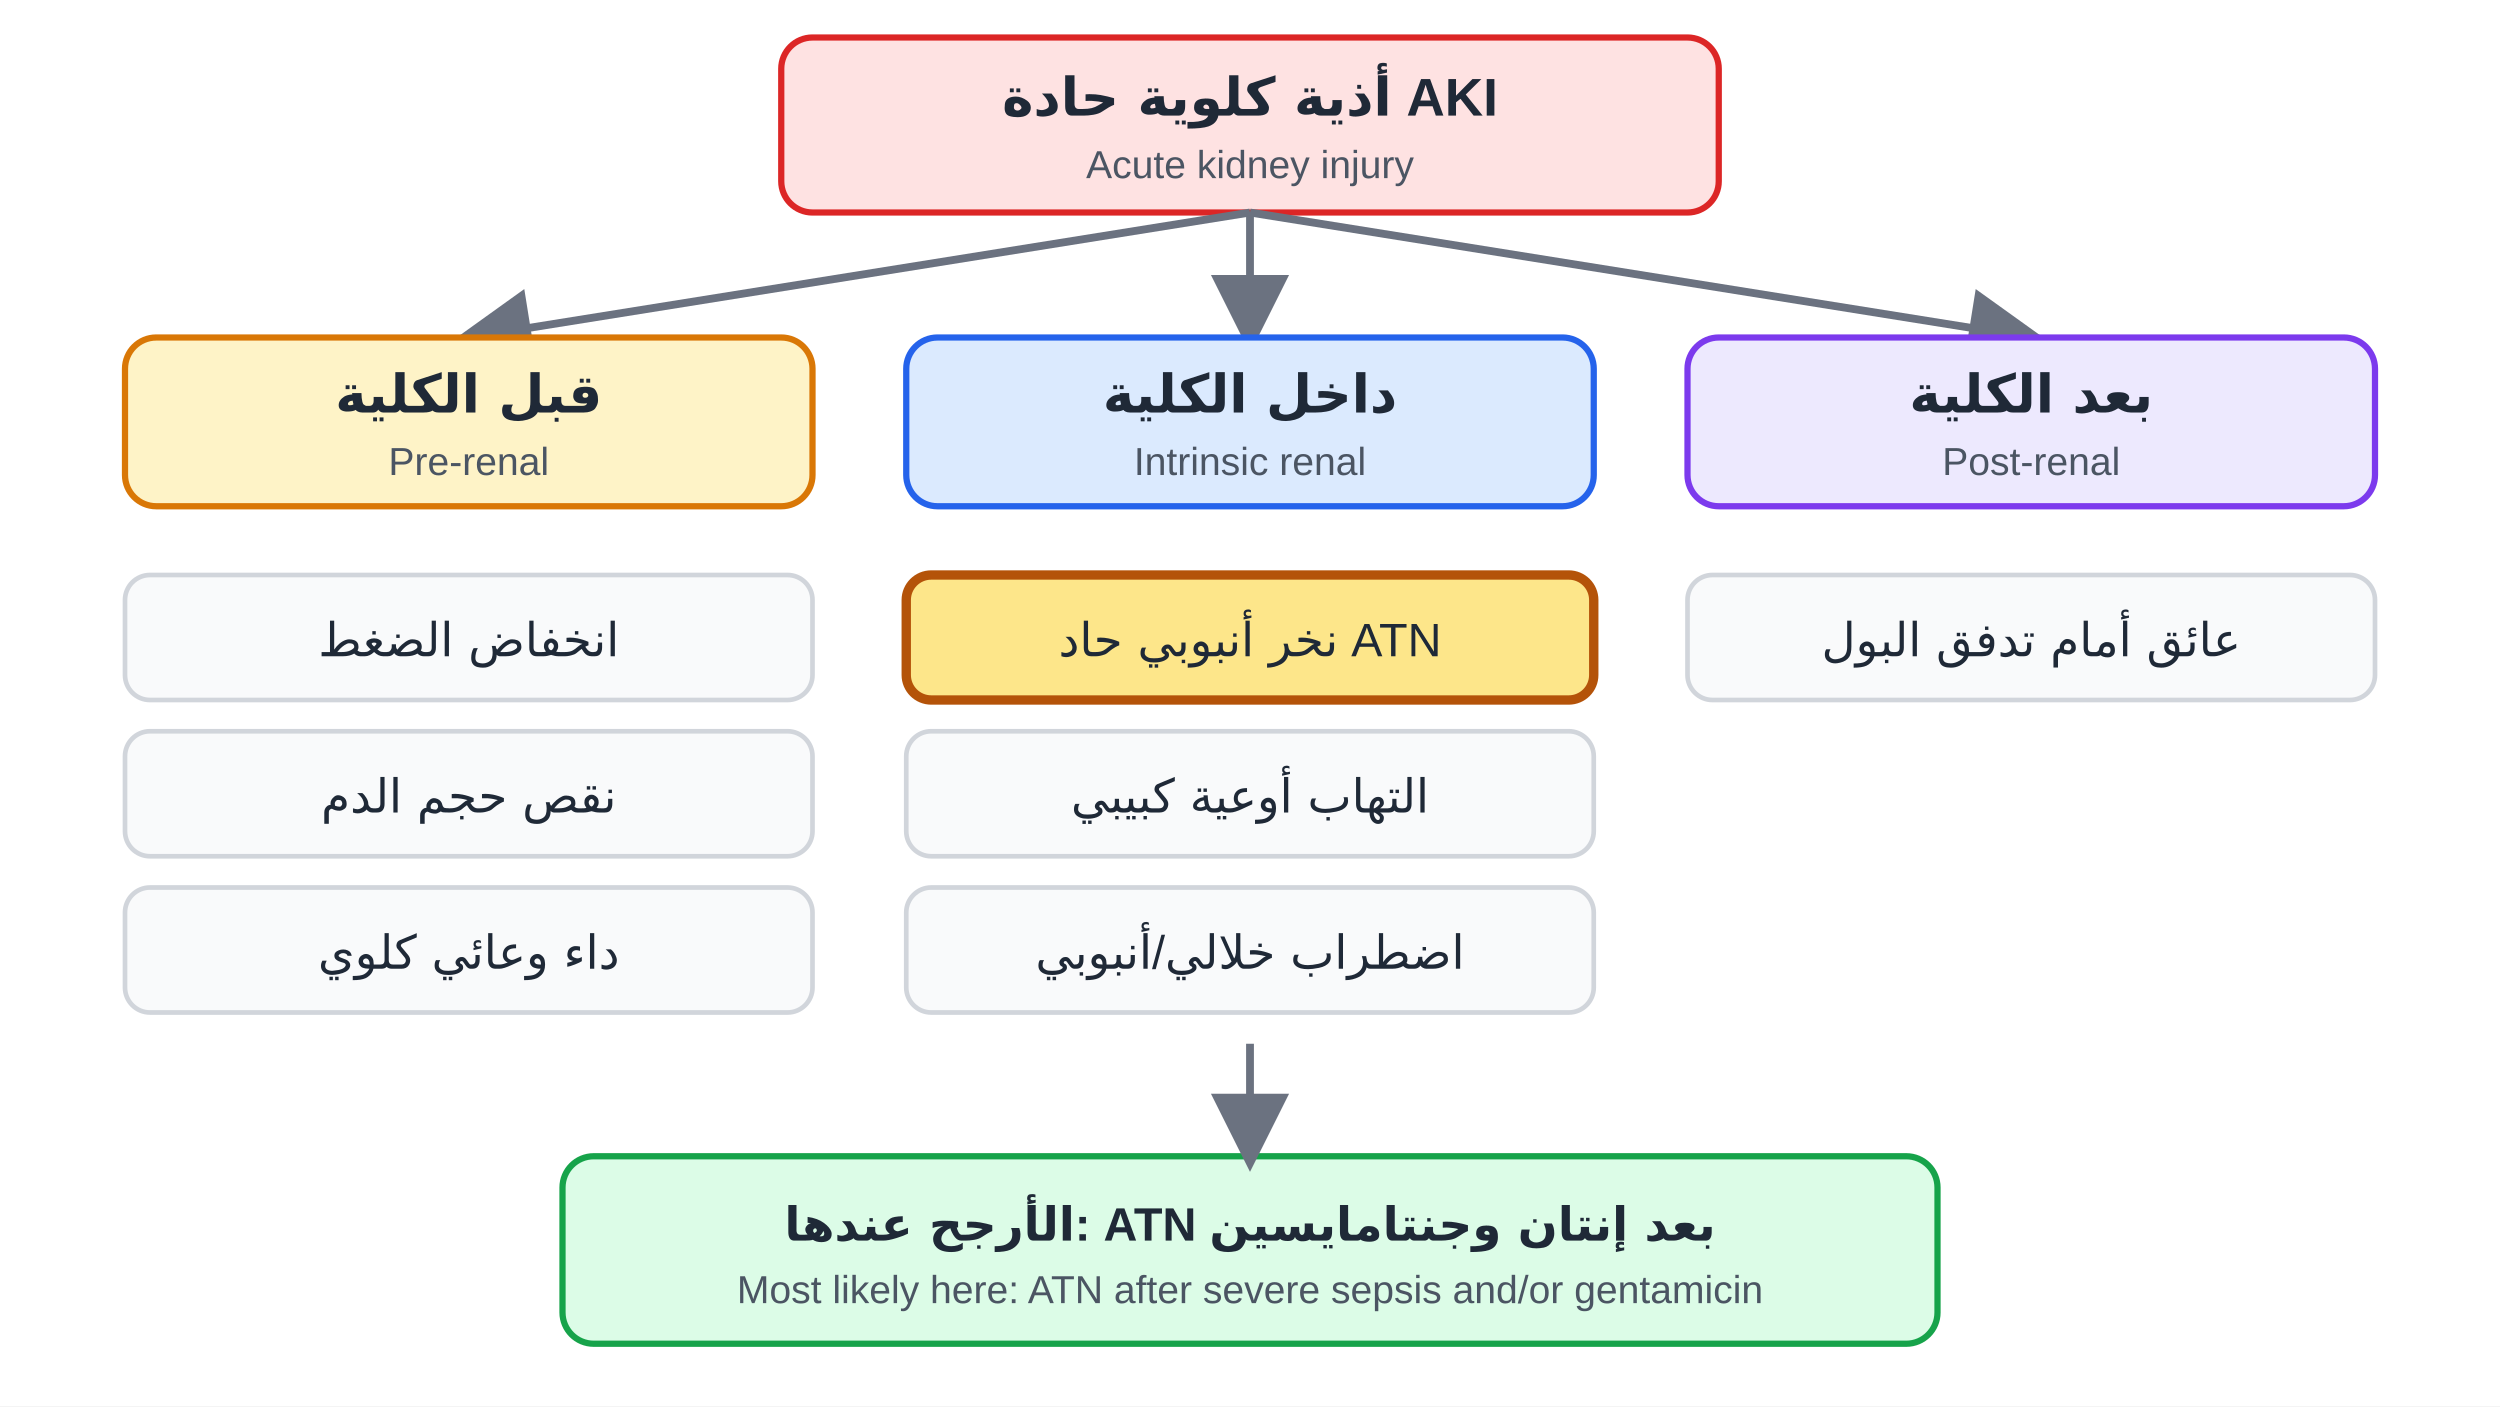
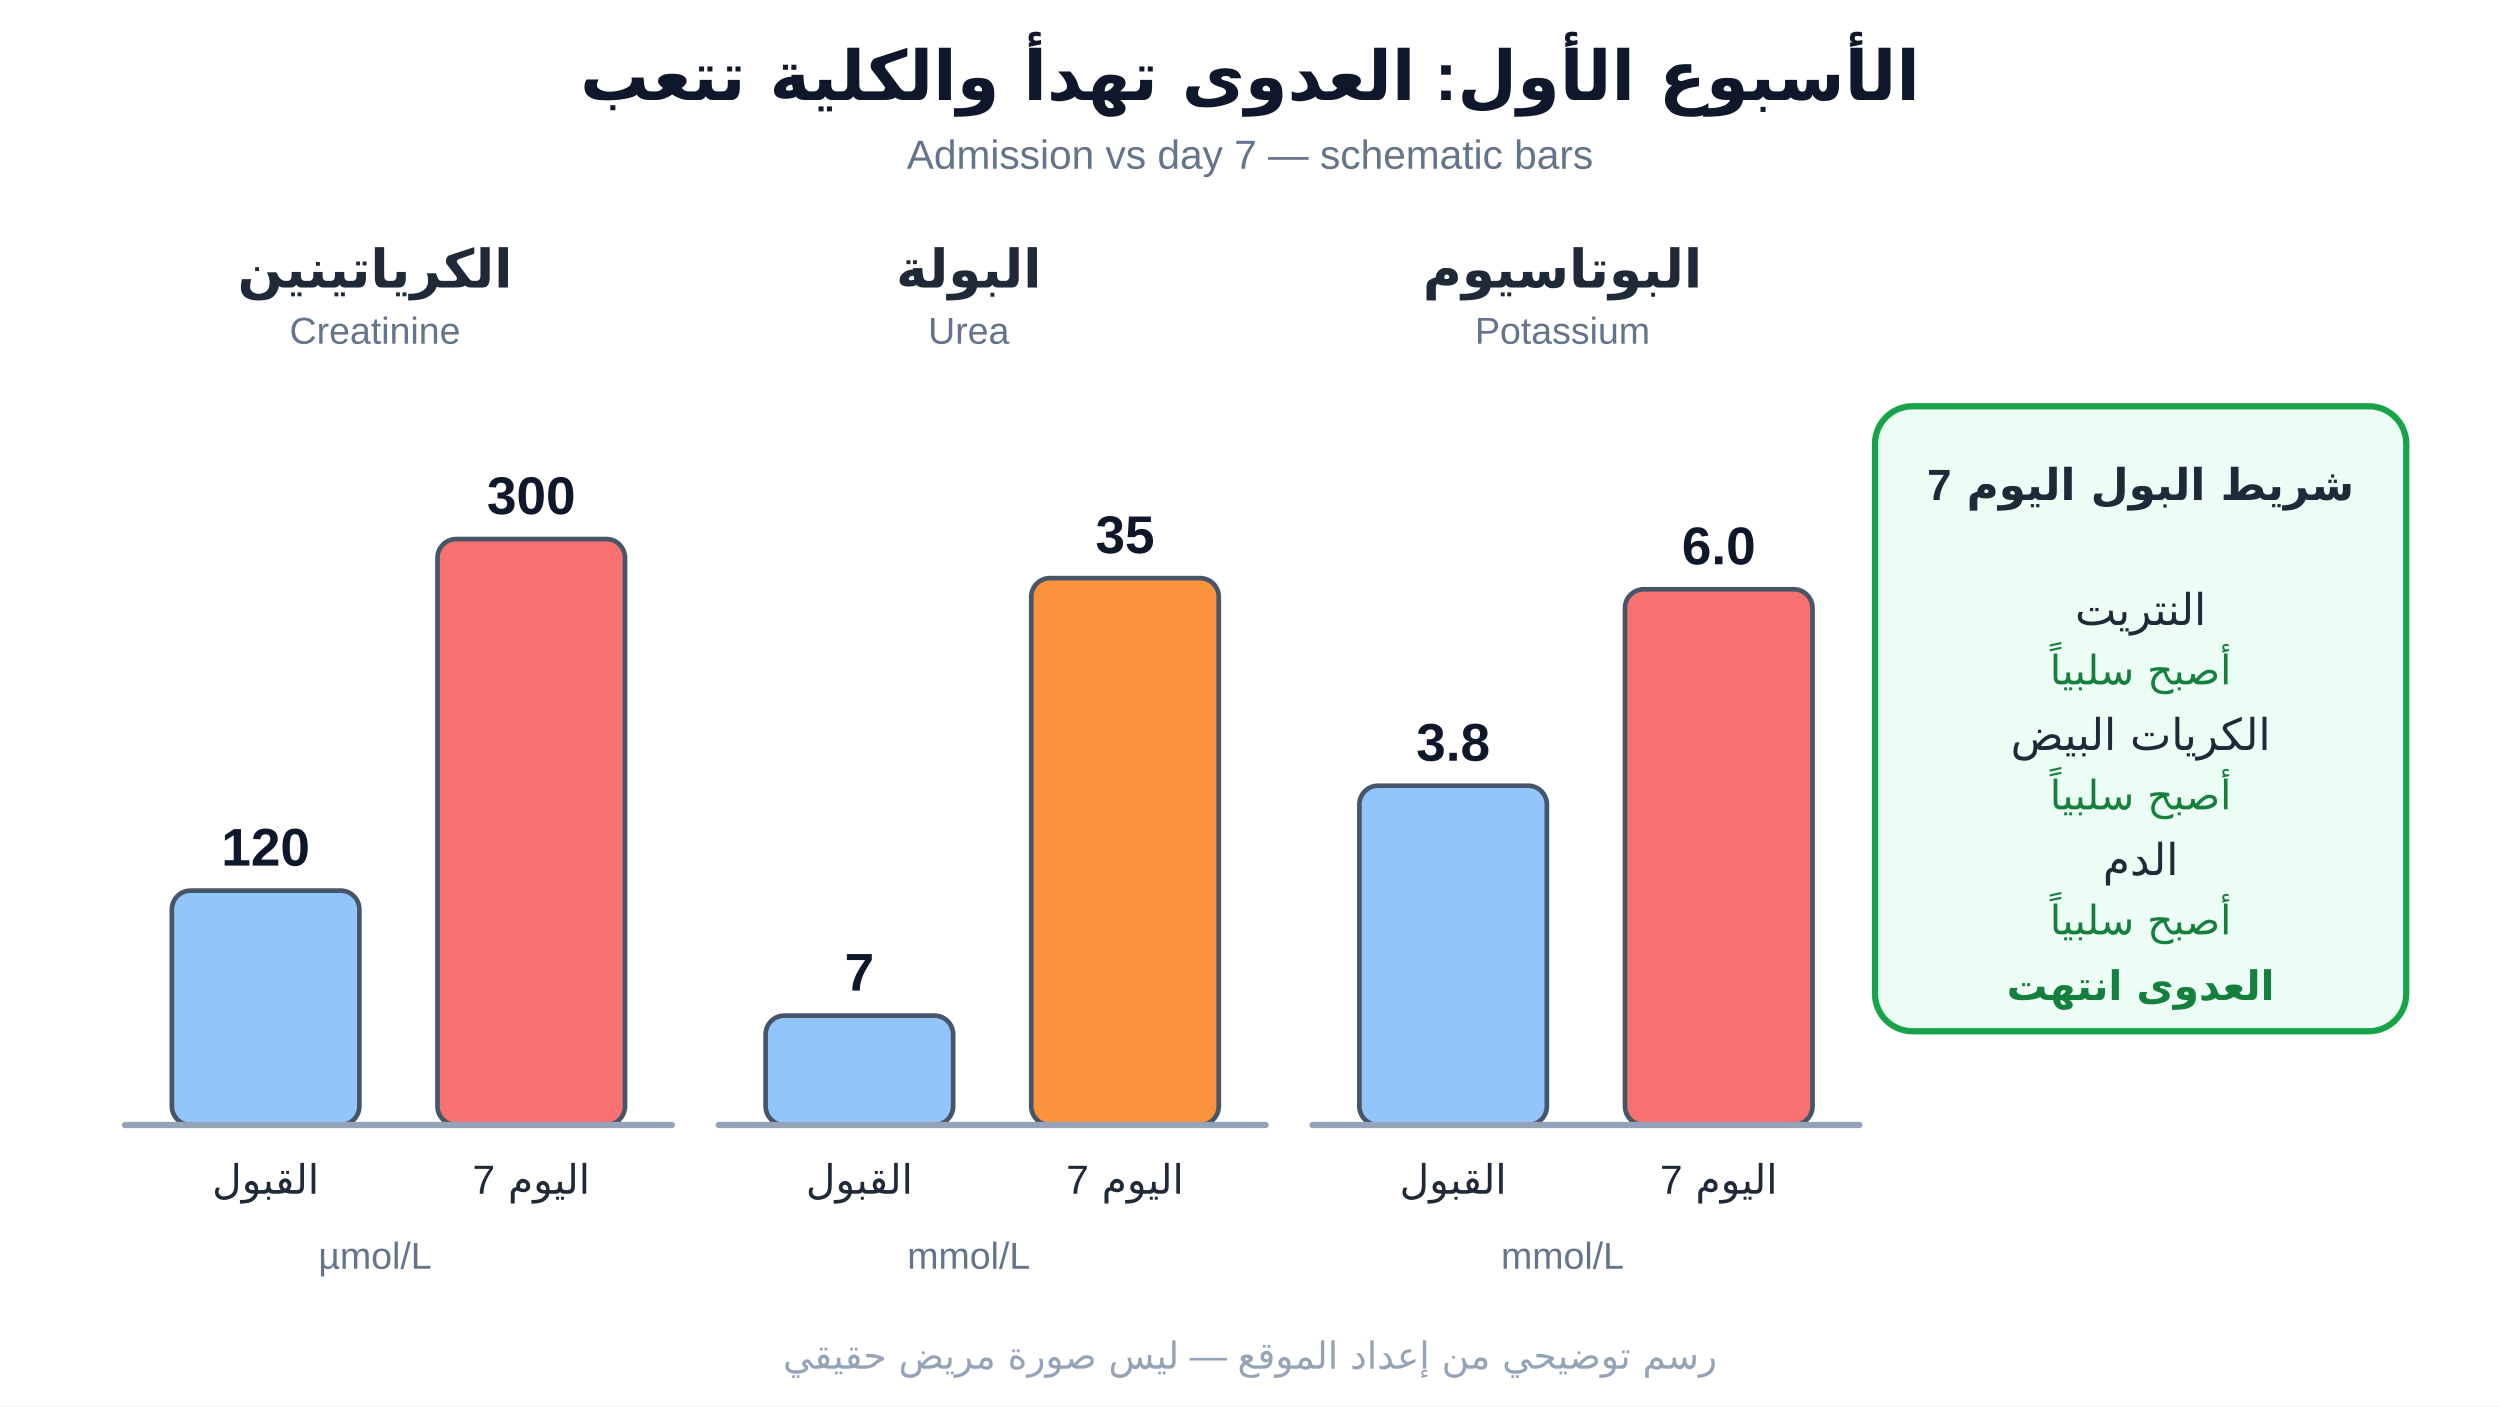
<svg xmlns="http://www.w3.org/2000/svg" viewBox="0 0 800 450" font-family="Tahoma, Arial, sans-serif">
  <defs>
-     <marker id="a" markerWidth="10" markerHeight="10" refX="8" refY="5" orient="auto">
-       <path d="M0,0 L10,5 L0,10 z" fill="#6b7280" />
+     <marker id="ar" markerWidth="10" markerHeight="10" refX="8" refY="5" orient="auto">
+       <path d="M0,0 L10,5 L0,10 z" fill="#64748b" />
    </marker>
  </defs>
  <rect width="800" height="450" fill="#ffffff" />
-   <rect x="250" y="12" width="300" height="56" rx="10" fill="#fee2e2" stroke="#dc2626" stroke-width="2" />
-   <text x="400.0" y="37.0" text-anchor="middle" font-size="17" font-weight="700" fill="#1f2937">أذية كلوية حادة AKI</text>
-   <text x="400.0" y="57.0" text-anchor="middle" font-size="12.5" fill="#4b5563" direction="ltr">Acute kidney injury</text>
-   <line x1="400" y1="68" x2="150" y2="108" stroke="#6b7280" stroke-width="2.5" marker-end="url(#a)" />
-   <rect x="40" y="108" width="220" height="54" rx="10" fill="#fef3c7" stroke="#d97706" stroke-width="2" />
-   <text x="150.0" y="132.0" text-anchor="middle" font-size="17" font-weight="700" fill="#1f2937">قبل الكلية</text>
-   <text x="150.0" y="152.0" text-anchor="middle" font-size="12.5" fill="#4b5563" direction="ltr">Pre-renal</text>
-   <rect x="40" y="184" width="220" height="40" rx="8" fill="#f9fafb" stroke="#d1d5db" stroke-width="1.5" />
-   <text x="150" y="210" text-anchor="middle" font-size="15" fill="#1f2937">انخفاض الضغط</text>
-   <rect x="40" y="234" width="220" height="40" rx="8" fill="#f9fafb" stroke="#d1d5db" stroke-width="1.5" />
-   <text x="150" y="260" text-anchor="middle" font-size="15" fill="#1f2937">نقص حجم الدم</text>
-   <rect x="40" y="284" width="220" height="40" rx="8" fill="#f9fafb" stroke="#d1d5db" stroke-width="1.5" />
-   <text x="150" y="310" text-anchor="middle" font-size="15" fill="#1f2937">داء وعائي كلوي</text>
-   <line x1="400" y1="68" x2="400" y2="108" stroke="#6b7280" stroke-width="2.5" marker-end="url(#a)" />
-   <rect x="290" y="108" width="220" height="54" rx="10" fill="#dbeafe" stroke="#2563eb" stroke-width="2" />
-   <text x="400.0" y="132.0" text-anchor="middle" font-size="17" font-weight="700" fill="#1f2937">داخل الكلية</text>
-   <text x="400.0" y="152.0" text-anchor="middle" font-size="12.5" fill="#4b5563" direction="ltr">Intrinsic renal</text>
-   <rect x="290" y="184" width="220" height="40" rx="8" fill="#fde68a" stroke="#b45309" stroke-width="3" />
-   <text x="400" y="210" text-anchor="middle" font-size="15" fill="#1f2937">نخر أنبوبي حاد ATN</text>
-   <rect x="290" y="234" width="220" height="40" rx="8" fill="#f9fafb" stroke="#d1d5db" stroke-width="1.5" />
-   <text x="400" y="260" text-anchor="middle" font-size="15" fill="#1f2937">التهاب أوعية كبيبي</text>
-   <rect x="290" y="284" width="220" height="40" rx="8" fill="#f9fafb" stroke="#d1d5db" stroke-width="1.5" />
-   <text x="400" y="310" text-anchor="middle" font-size="15" fill="#1f2937">اضطراب خلالي/أنبوبي</text>
-   <line x1="400" y1="68" x2="650" y2="108" stroke="#6b7280" stroke-width="2.5" marker-end="url(#a)" />
-   <rect x="540" y="108" width="220" height="54" rx="10" fill="#ede9fe" stroke="#7c3aed" stroke-width="2" />
-   <text x="650.0" y="132.0" text-anchor="middle" font-size="17" font-weight="700" fill="#1f2937">بعد الكلية</text>
-   <text x="650.0" y="152.0" text-anchor="middle" font-size="12.5" fill="#4b5563" direction="ltr">Post-renal</text>
-   <rect x="540" y="184" width="220" height="40" rx="8" fill="#f9fafb" stroke="#d1d5db" stroke-width="1.5" />
-   <text x="650" y="210" text-anchor="middle" font-size="15" fill="#1f2937">عائق أمام تدفق البول</text>
-   <rect x="180" y="370" width="440" height="60" rx="10" fill="#dcfce7" stroke="#16a34a" stroke-width="2" />
-   <text x="400.0" y="397.0" text-anchor="middle" font-size="15" font-weight="700" fill="#1f2937">الأرجح عندها: ATN بعد إنتان وجنتامايسين</text>
-   <text x="400.0" y="417.0" text-anchor="middle" font-size="12.5" fill="#4b5563" direction="ltr">Most likely here: ATN after severe sepsis and/or gentamicin</text>
-   <line x1="400" y1="334" x2="400" y2="370" stroke="#6b7280" stroke-width="2.5" marker-end="url(#a)" />
+   <text x="400" y="32" text-anchor="middle" font-size="22" font-weight="700" fill="#0f172a">الأسبوع الأول: العدوى تهدأ والكلية تتعب</text>
+   <text x="400" y="54" text-anchor="middle" font-size="13" font-weight="400" fill="#64748b" direction="ltr">Admission vs day 7 — schematic bars</text>
+   <text x="120" y="92" text-anchor="middle" font-size="17" font-weight="700" fill="#1f2937">الكرياتينين</text>
+   <text x="120" y="110" text-anchor="middle" font-size="12" font-weight="400" fill="#64748b" direction="ltr">Creatinine</text>
+   <rect x="55" y="285.0" width="60" height="75.0" rx="6" fill="#93c5fd" stroke="#475569" stroke-width="1.5" />
+   <text x="85" y="277.0" text-anchor="middle" font-size="17" font-weight="700" fill="#0f172a" direction="ltr">120</text>
+   <text x="85" y="382" text-anchor="middle" font-size="13" font-weight="400" fill="#1f2937">القبول</text>
+   <rect x="140" y="172.5" width="60" height="187.5" rx="6" fill="#f87171" stroke="#475569" stroke-width="1.5" />
+   <text x="170" y="164.5" text-anchor="middle" font-size="17" font-weight="700" fill="#0f172a" direction="ltr">300</text>
+   <text x="170" y="382" text-anchor="middle" font-size="13" font-weight="400" fill="#1f2937">اليوم 7</text>
+   <line x1="40" y1="360" x2="215" y2="360" stroke="#94a3b8" stroke-width="2" stroke-linecap="round" />
+   <text x="120" y="406" text-anchor="middle" font-size="12" font-weight="400" fill="#64748b" direction="ltr">µmol/L</text>
+   <text x="310" y="92" text-anchor="middle" font-size="17" font-weight="700" fill="#1f2937">البولة</text>
+   <text x="310" y="110" text-anchor="middle" font-size="12" font-weight="400" fill="#64748b" direction="ltr">Urea</text>
+   <rect x="245" y="325.0" width="60" height="35.0" rx="6" fill="#93c5fd" stroke="#475569" stroke-width="1.5" />
+   <text x="275" y="317.0" text-anchor="middle" font-size="17" font-weight="700" fill="#0f172a" direction="ltr">7</text>
+   <text x="275" y="382" text-anchor="middle" font-size="13" font-weight="400" fill="#1f2937">القبول</text>
+   <rect x="330" y="185.0" width="60" height="175.0" rx="6" fill="#fb923c" stroke="#475569" stroke-width="1.5" />
+   <text x="360" y="177.0" text-anchor="middle" font-size="17" font-weight="700" fill="#0f172a" direction="ltr">35</text>
+   <text x="360" y="382" text-anchor="middle" font-size="13" font-weight="400" fill="#1f2937">اليوم 7</text>
+   <line x1="230" y1="360" x2="405" y2="360" stroke="#94a3b8" stroke-width="2" stroke-linecap="round" />
+   <text x="310" y="406" text-anchor="middle" font-size="12" font-weight="400" fill="#64748b" direction="ltr">mmol/L</text>
+   <text x="500" y="92" text-anchor="middle" font-size="17" font-weight="700" fill="#1f2937">البوتاسيوم</text>
+   <text x="500" y="110" text-anchor="middle" font-size="12" font-weight="400" fill="#64748b" direction="ltr">Potassium</text>
+   <rect x="435" y="251.429" width="60" height="108.571" rx="6" fill="#93c5fd" stroke="#475569" stroke-width="1.5" />
+   <text x="465" y="243.429" text-anchor="middle" font-size="17" font-weight="700" fill="#0f172a" direction="ltr">3.8</text>
+   <text x="465" y="382" text-anchor="middle" font-size="13" font-weight="400" fill="#1f2937">القبول</text>
+   <rect x="520" y="188.571" width="60" height="171.429" rx="6" fill="#f87171" stroke="#475569" stroke-width="1.5" />
+   <text x="550" y="180.571" text-anchor="middle" font-size="17" font-weight="700" fill="#0f172a" direction="ltr">6.0</text>
+   <text x="550" y="382" text-anchor="middle" font-size="13" font-weight="400" fill="#1f2937">اليوم 7</text>
+   <line x1="420" y1="360" x2="595" y2="360" stroke="#94a3b8" stroke-width="2" stroke-linecap="round" />
+   <text x="500" y="406" text-anchor="middle" font-size="12" font-weight="400" fill="#64748b" direction="ltr">mmol/L</text>
+   <rect x="600" y="130" width="170" height="200" rx="12" fill="#ecfdf5" stroke="#16a34a" stroke-width="2" />
+   <text x="685" y="160" text-anchor="middle" font-size="14" font-weight="700" fill="#1f2937">شريط البول اليوم 7</text>
+   <text x="685" y="200" text-anchor="middle" font-size="14" font-weight="400" fill="#1f2937">النتريت</text>
+   <text x="685" y="219" text-anchor="middle" font-size="13" font-weight="400" fill="#15803d">أصبح سلبياً</text>
+   <text x="685" y="240" text-anchor="middle" font-size="14" font-weight="400" fill="#1f2937">الكريات البيض</text>
+   <text x="685" y="259" text-anchor="middle" font-size="13" font-weight="400" fill="#15803d">أصبح سلبياً</text>
+   <text x="685" y="280" text-anchor="middle" font-size="14" font-weight="400" fill="#1f2937">الدم</text>
+   <text x="685" y="299" text-anchor="middle" font-size="13" font-weight="400" fill="#15803d">أصبح سلبياً</text>
+   <text x="685" y="320" text-anchor="middle" font-size="13" font-weight="700" fill="#15803d">العدوى انتهت</text>
+   <text x="400" y="438" text-anchor="middle" font-size="12" font-weight="400" fill="#94a3b8">رسم توضيحي من إعداد الموقع — ليس صورة مريض حقيقي</text>
</svg>
